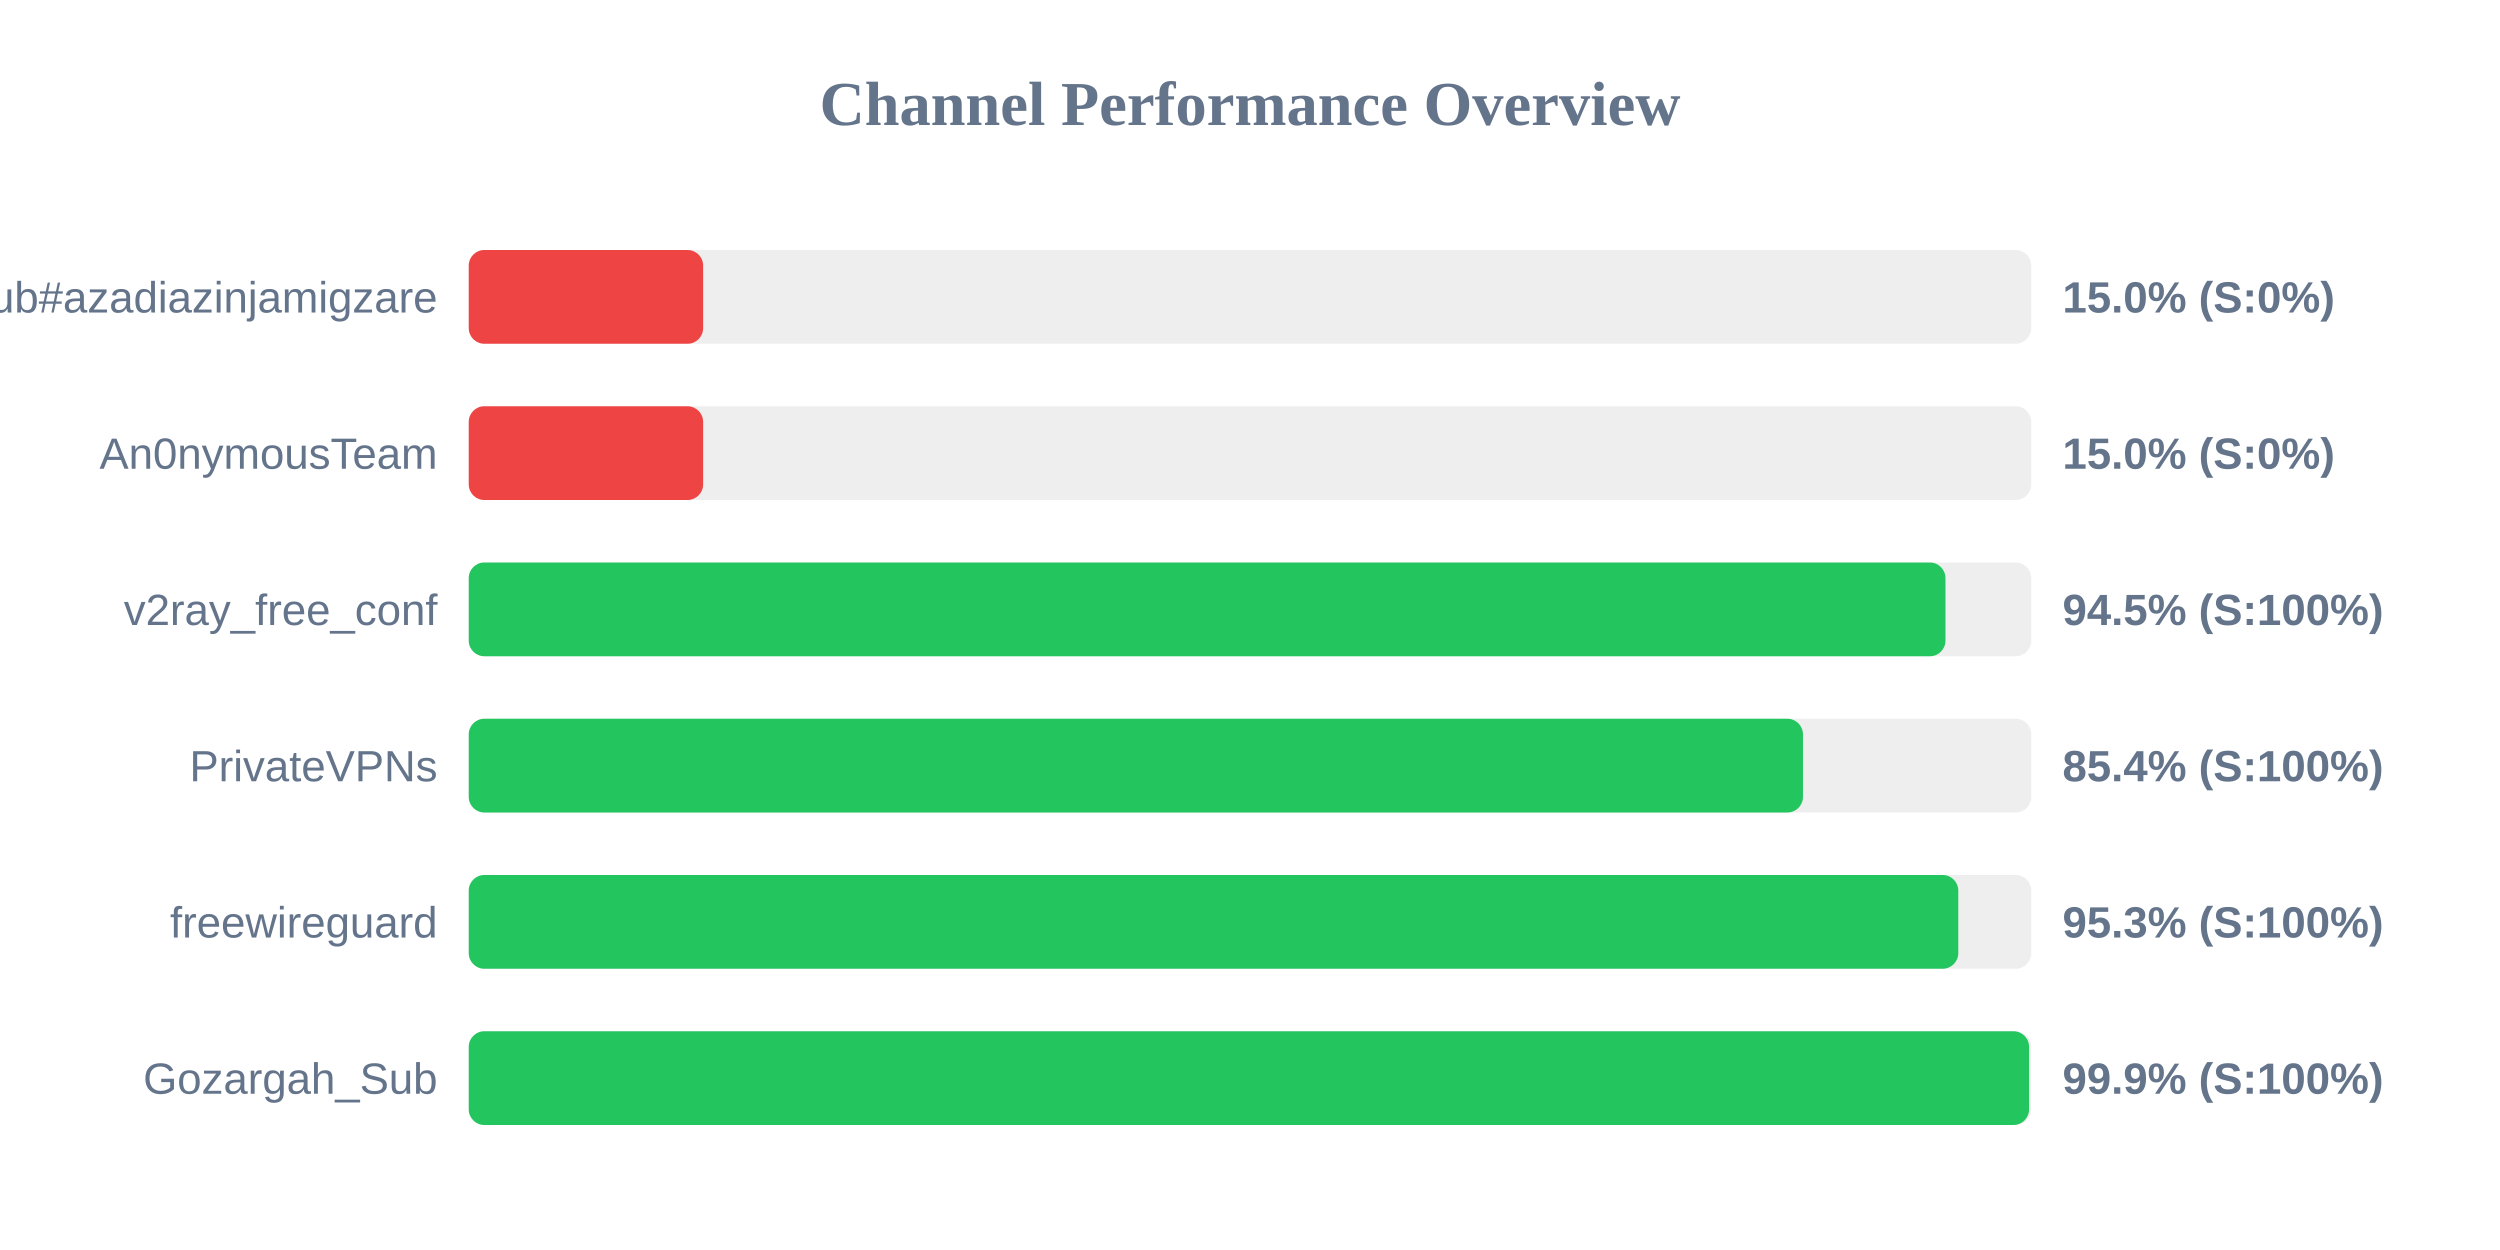
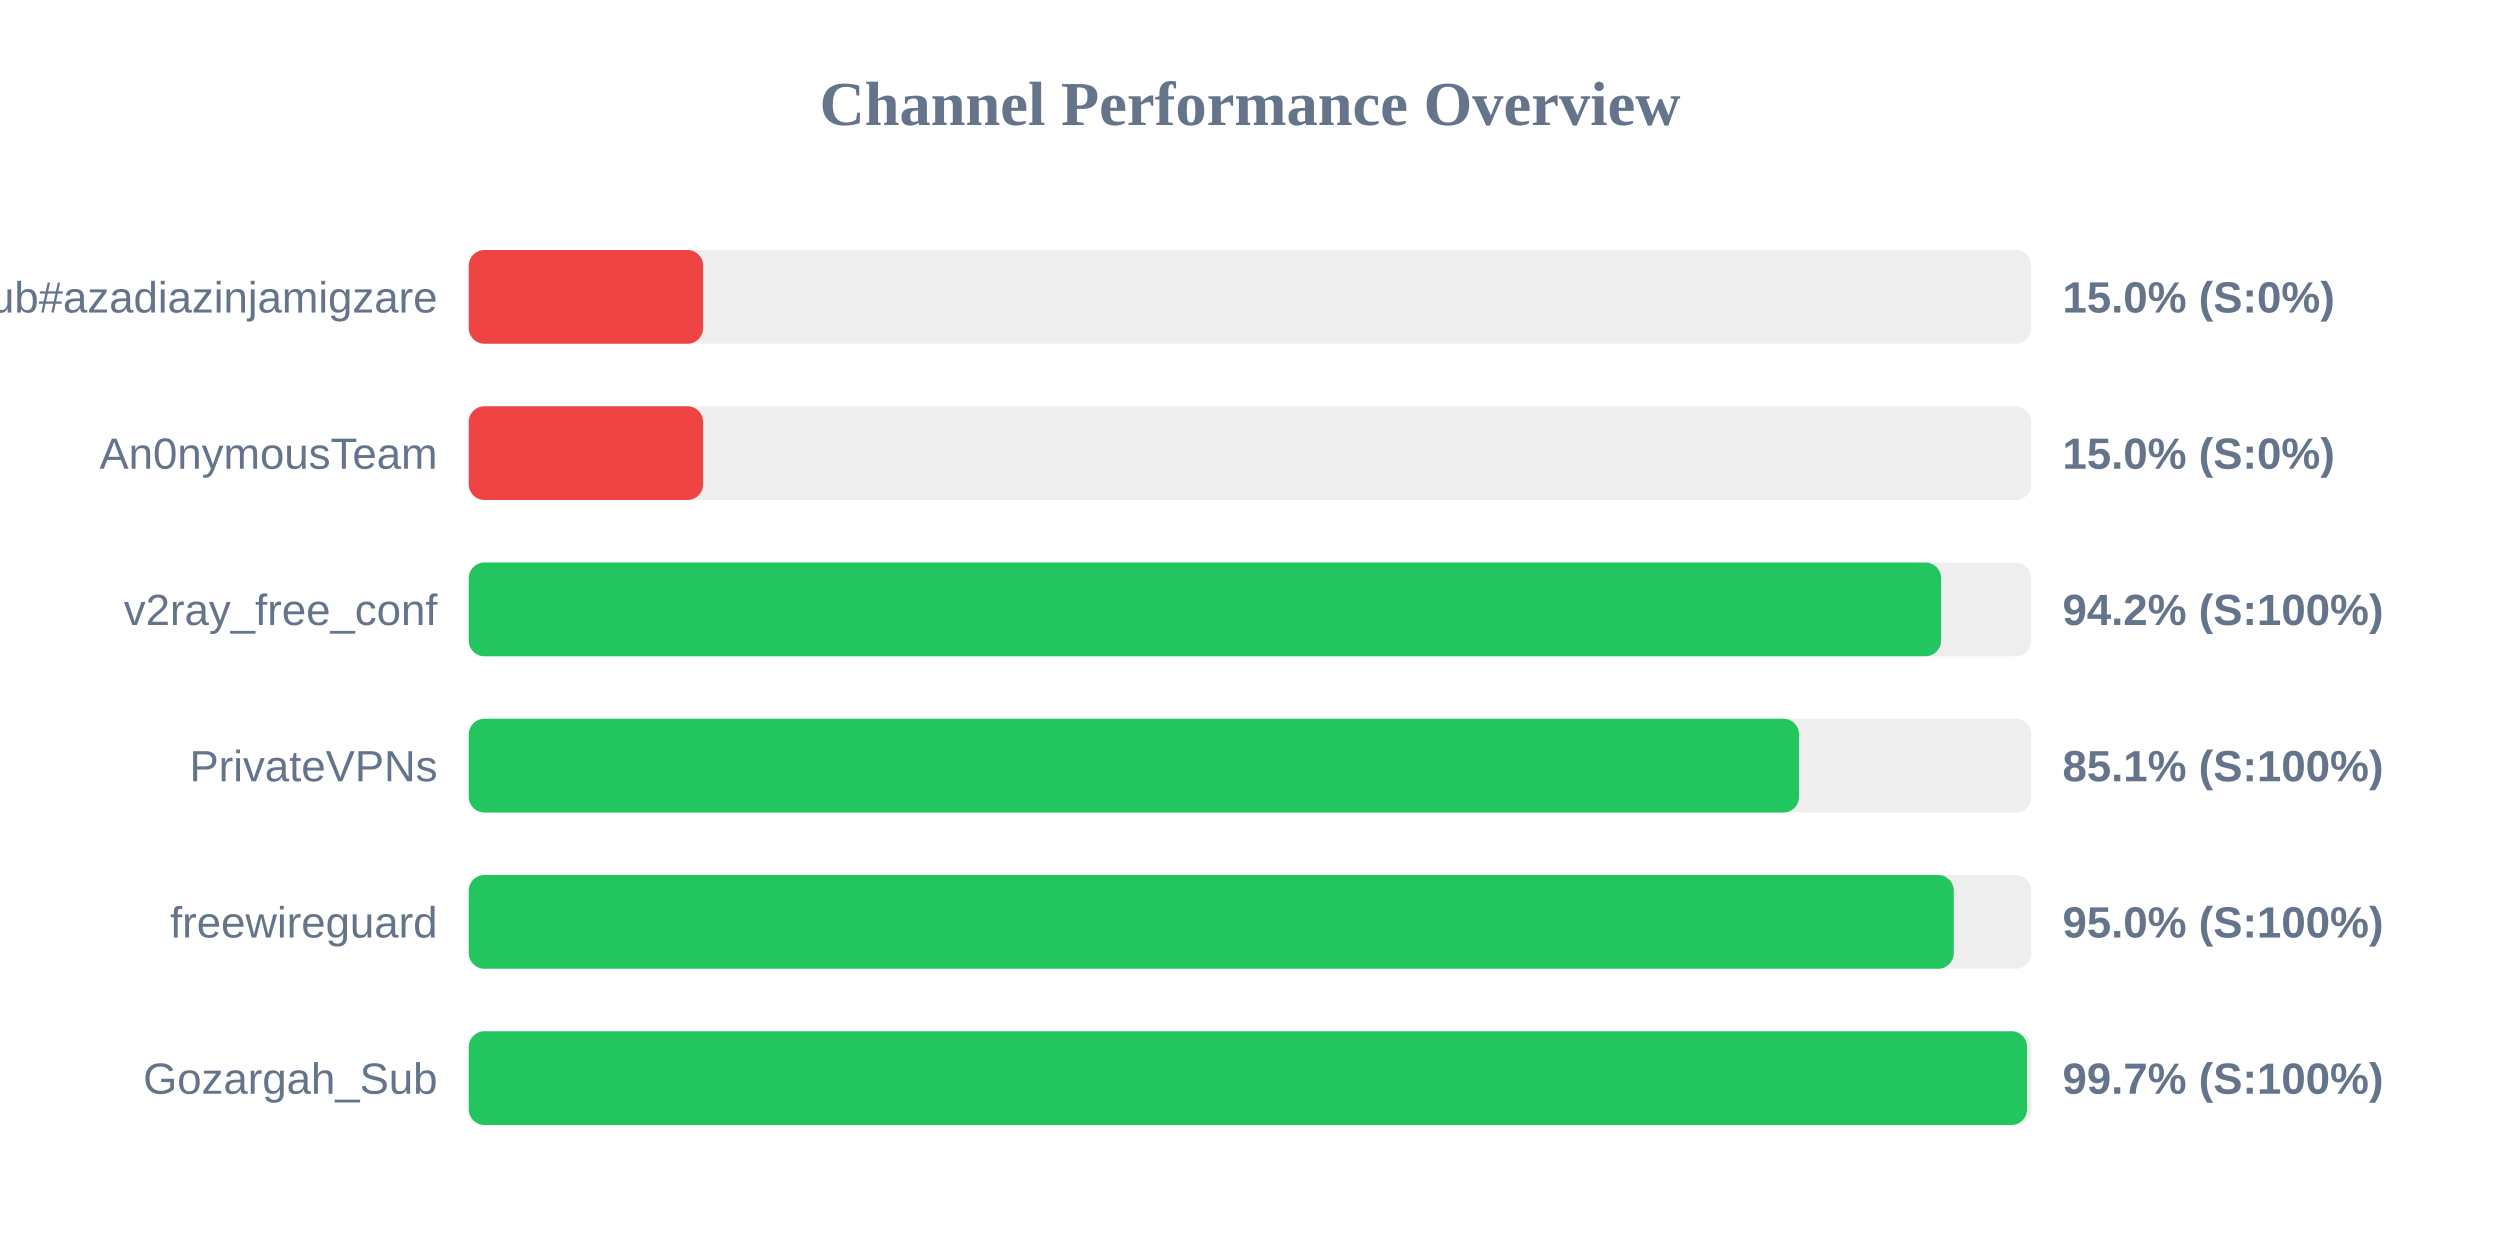
<svg xmlns="http://www.w3.org/2000/svg" width="800" height="400" version="1.1">
  <style>
        .row { font: 14px Arial; fill: #64748b; }
        .score { font: bold 14px Arial; fill: #64748b; }
    </style>
  <text x="400" y="40" text-anchor="middle" font-size="20px" font-weight="bold" fill="#64748b">Channel Performance Overview</text>
  <rect x="150" y="80" width="500" height="30" fill="#eee" rx="5" />
  <rect x="150" y="80" width="75.0" height="30" fill="#ef4444" rx="5" />
  <text x="140" y="100" text-anchor="end" class="row">Sub#azadiazinjamigzare</text>
  <text x="660" y="100" text-anchor="start" class="score">15.0% (S:0%)</text>
  <rect x="150" y="130" width="500" height="30" fill="#eee" rx="5" />
  <rect x="150" y="130" width="75.0" height="30" fill="#ef4444" rx="5" />
  <text x="140" y="150" text-anchor="end" class="row">An0nymousTeam</text>
  <text x="660" y="150" text-anchor="start" class="score">15.0% (S:0%)</text>
  <rect x="150" y="180" width="500" height="30" fill="#eee" rx="5" />
-   <rect x="150" y="180" width="472.55" height="30" fill="#22c55e" rx="5" />
+   <rect x="150" y="180" width="471.15" height="30" fill="#22c55e" rx="5" />
  <text x="140" y="200" text-anchor="end" class="row">v2ray_free_conf</text>
-   <text x="660" y="200" text-anchor="start" class="score">94.5% (S:100%)</text>
+   <text x="660" y="200" text-anchor="start" class="score">94.2% (S:100%)</text>
  <rect x="150" y="230" width="500" height="30" fill="#eee" rx="5" />
-   <rect x="150" y="230" width="426.95" height="30" fill="#22c55e" rx="5" />
+   <rect x="150" y="230" width="425.7" height="30" fill="#22c55e" rx="5" />
  <text x="140" y="250" text-anchor="end" class="row">PrivateVPNs</text>
-   <text x="660" y="250" text-anchor="start" class="score">85.4% (S:100%)</text>
+   <text x="660" y="250" text-anchor="start" class="score">85.1% (S:100%)</text>
  <rect x="150" y="280" width="500" height="30" fill="#eee" rx="5" />
-   <rect x="150" y="280" width="476.65" height="30" fill="#22c55e" rx="5" />
+   <rect x="150" y="280" width="475.2" height="30" fill="#22c55e" rx="5" />
  <text x="140" y="300" text-anchor="end" class="row">freewireguard</text>
-   <text x="660" y="300" text-anchor="start" class="score">95.3% (S:100%)</text>
+   <text x="660" y="300" text-anchor="start" class="score">95.0% (S:100%)</text>
  <rect x="150" y="330" width="500" height="30" fill="#eee" rx="5" />
-   <rect x="150" y="330" width="499.3" height="30" fill="#22c55e" rx="5" />
+   <rect x="150" y="330" width="498.65" height="30" fill="#22c55e" rx="5" />
  <text x="140" y="350" text-anchor="end" class="row">Gozargah_Sub</text>
-   <text x="660" y="350" text-anchor="start" class="score">99.9% (S:100%)</text>
+   <text x="660" y="350" text-anchor="start" class="score">99.7% (S:100%)</text>
</svg>
